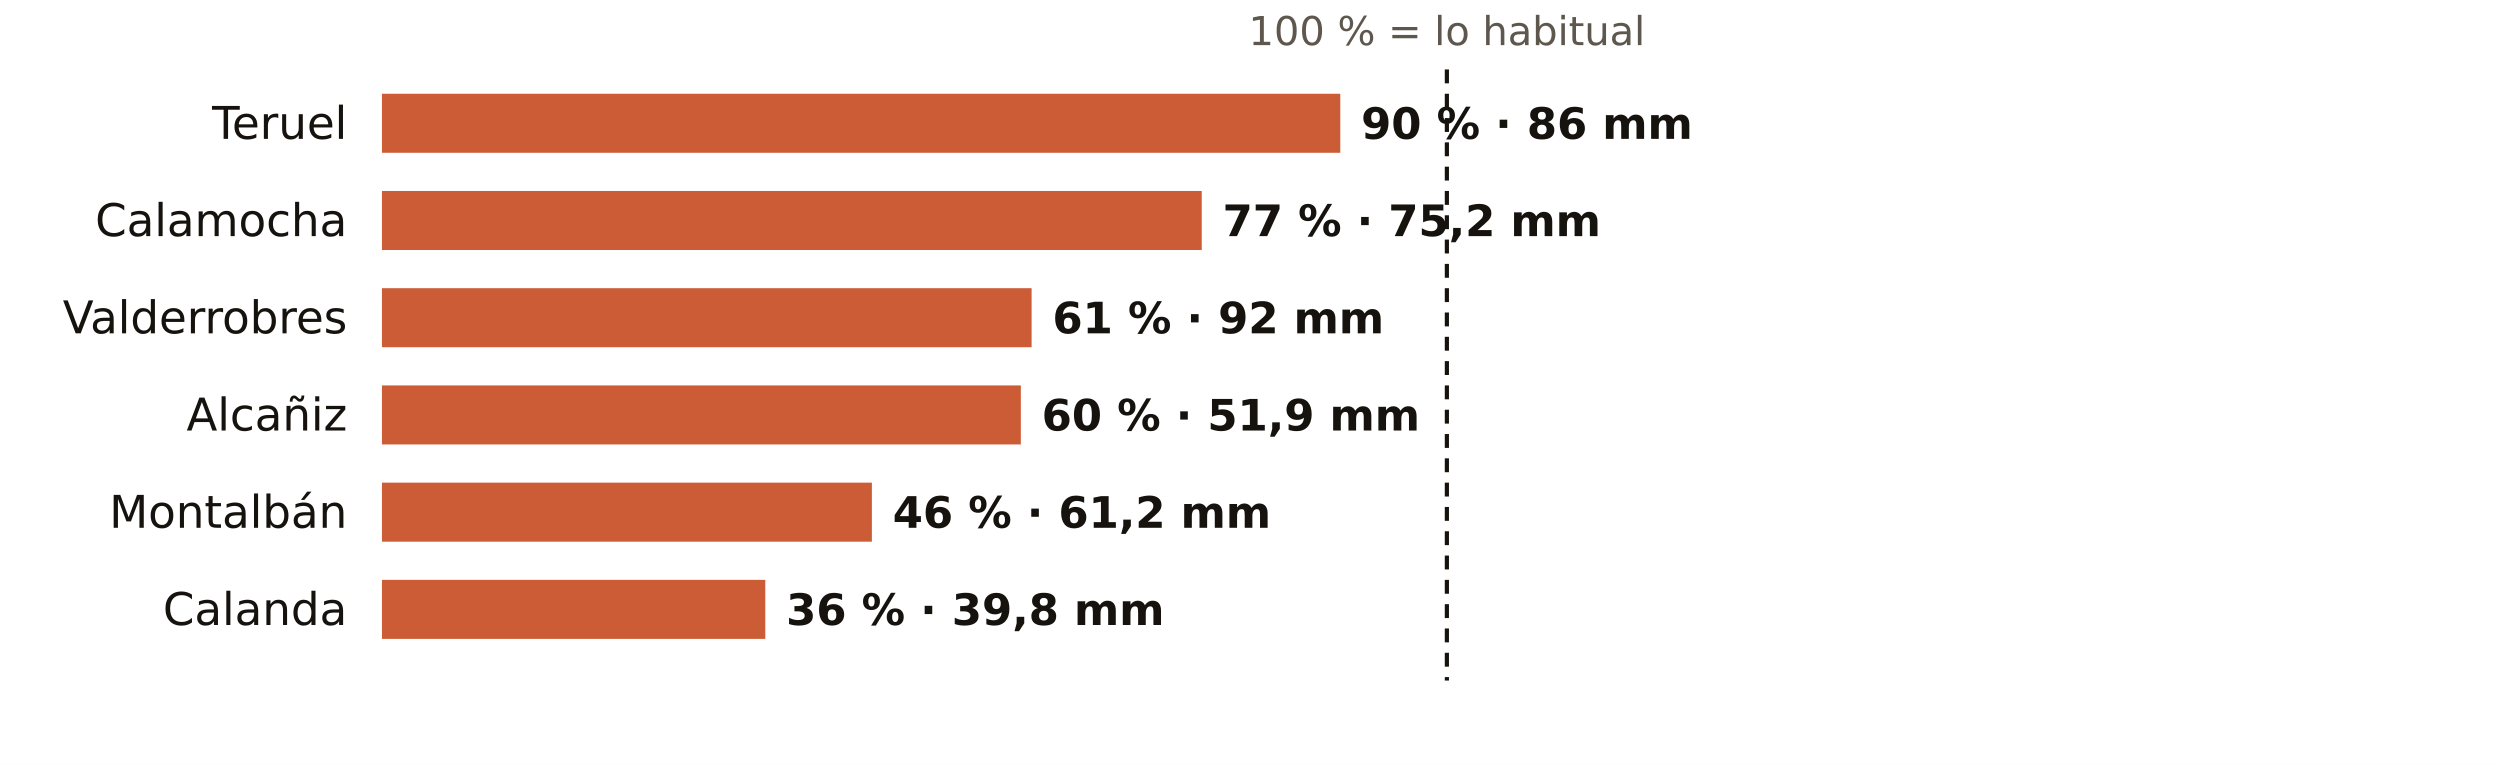
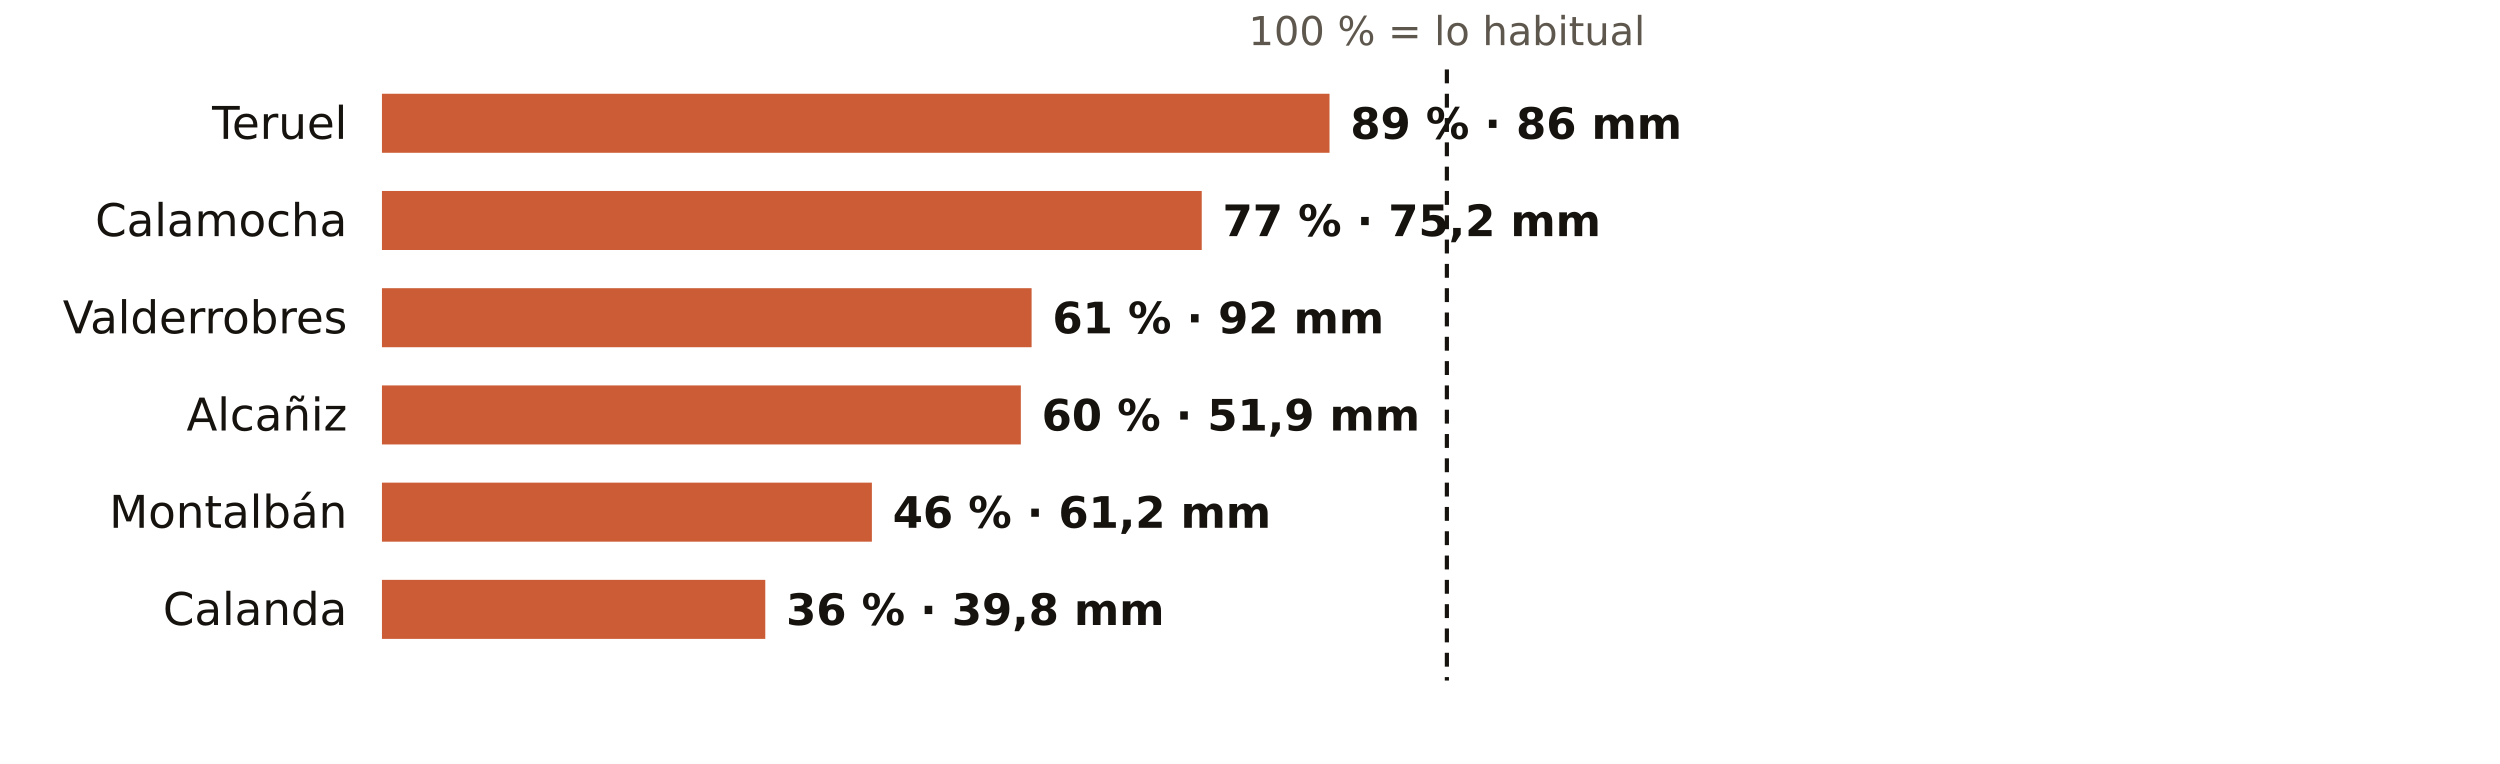
<svg xmlns="http://www.w3.org/2000/svg" viewBox="0 0 720 220" width="720" height="220" role="img" aria-label="El otoño en los pluviómetros de AEMET de Teruel: % de lo habitual">
  <rect width="720" height="220" fill="#FFFFFF" />
  <text x="416.7" y="13.0" font-size="11.5" fill="#5E574E" text-anchor="middle" font-weight="400" font-family="Public Sans, DejaVu Sans, Arial, sans-serif">100 % = lo habitual</text>
  <text x="100.0" y="40.0" font-size="13" fill="#16130F" text-anchor="end" font-weight="500" font-family="Public Sans, DejaVu Sans, Arial, sans-serif">Teruel</text>
-   <rect x="110" y="27" width="276.0" height="17" fill="#C4461A" opacity="0.88" />
-   <text x="392.0" y="40.0" font-size="12.5" fill="#16130F" text-anchor="start" font-weight="600" font-family="Public Sans, DejaVu Sans, Arial, sans-serif">90 % · 86 mm</text>
+   <rect x="110" y="27" width="272.9" height="17" fill="#C4461A" opacity="0.88" />
+   <text x="388.9" y="40.0" font-size="12.5" fill="#16130F" text-anchor="start" font-weight="600" font-family="Public Sans, DejaVu Sans, Arial, sans-serif">89 % · 86 mm</text>
  <text x="100.0" y="68.0" font-size="13" fill="#16130F" text-anchor="end" font-weight="500" font-family="Public Sans, DejaVu Sans, Arial, sans-serif">Calamocha</text>
  <rect x="110" y="55" width="236.1" height="17" fill="#C4461A" opacity="0.88" />
  <text x="352.1" y="68.0" font-size="12.5" fill="#16130F" text-anchor="start" font-weight="600" font-family="Public Sans, DejaVu Sans, Arial, sans-serif">77 % · 75,2 mm</text>
  <text x="100.0" y="96.0" font-size="13" fill="#16130F" text-anchor="end" font-weight="500" font-family="Public Sans, DejaVu Sans, Arial, sans-serif">Valderrobres</text>
  <rect x="110" y="83" width="187.1" height="17" fill="#C4461A" opacity="0.88" />
  <text x="303.1" y="96.0" font-size="12.5" fill="#16130F" text-anchor="start" font-weight="600" font-family="Public Sans, DejaVu Sans, Arial, sans-serif">61 % · 92 mm</text>
  <text x="100.0" y="124.0" font-size="13" fill="#16130F" text-anchor="end" font-weight="500" font-family="Public Sans, DejaVu Sans, Arial, sans-serif">Alcañiz</text>
  <rect x="110" y="111" width="184.0" height="17" fill="#C4461A" opacity="0.88" />
  <text x="300.0" y="124.0" font-size="12.5" fill="#16130F" text-anchor="start" font-weight="600" font-family="Public Sans, DejaVu Sans, Arial, sans-serif">60 % · 51,9 mm</text>
  <text x="100.0" y="152.0" font-size="13" fill="#16130F" text-anchor="end" font-weight="500" font-family="Public Sans, DejaVu Sans, Arial, sans-serif">Montalbán</text>
  <rect x="110" y="139" width="141.1" height="17" fill="#C4461A" opacity="0.88" />
  <text x="257.1" y="152.0" font-size="12.5" fill="#16130F" text-anchor="start" font-weight="600" font-family="Public Sans, DejaVu Sans, Arial, sans-serif">46 % · 61,2 mm</text>
  <text x="100.0" y="180.0" font-size="13" fill="#16130F" text-anchor="end" font-weight="500" font-family="Public Sans, DejaVu Sans, Arial, sans-serif">Calanda</text>
  <rect x="110" y="167" width="110.4" height="17" fill="#C4461A" opacity="0.88" />
  <text x="226.4" y="180.0" font-size="12.5" fill="#16130F" text-anchor="start" font-weight="600" font-family="Public Sans, DejaVu Sans, Arial, sans-serif">36 % · 39,8 mm</text>
  <line x1="416.7" x2="416.7" y1="20" y2="196" stroke="#16130F" stroke-width="1.2" stroke-dasharray="4 3" />
</svg>
